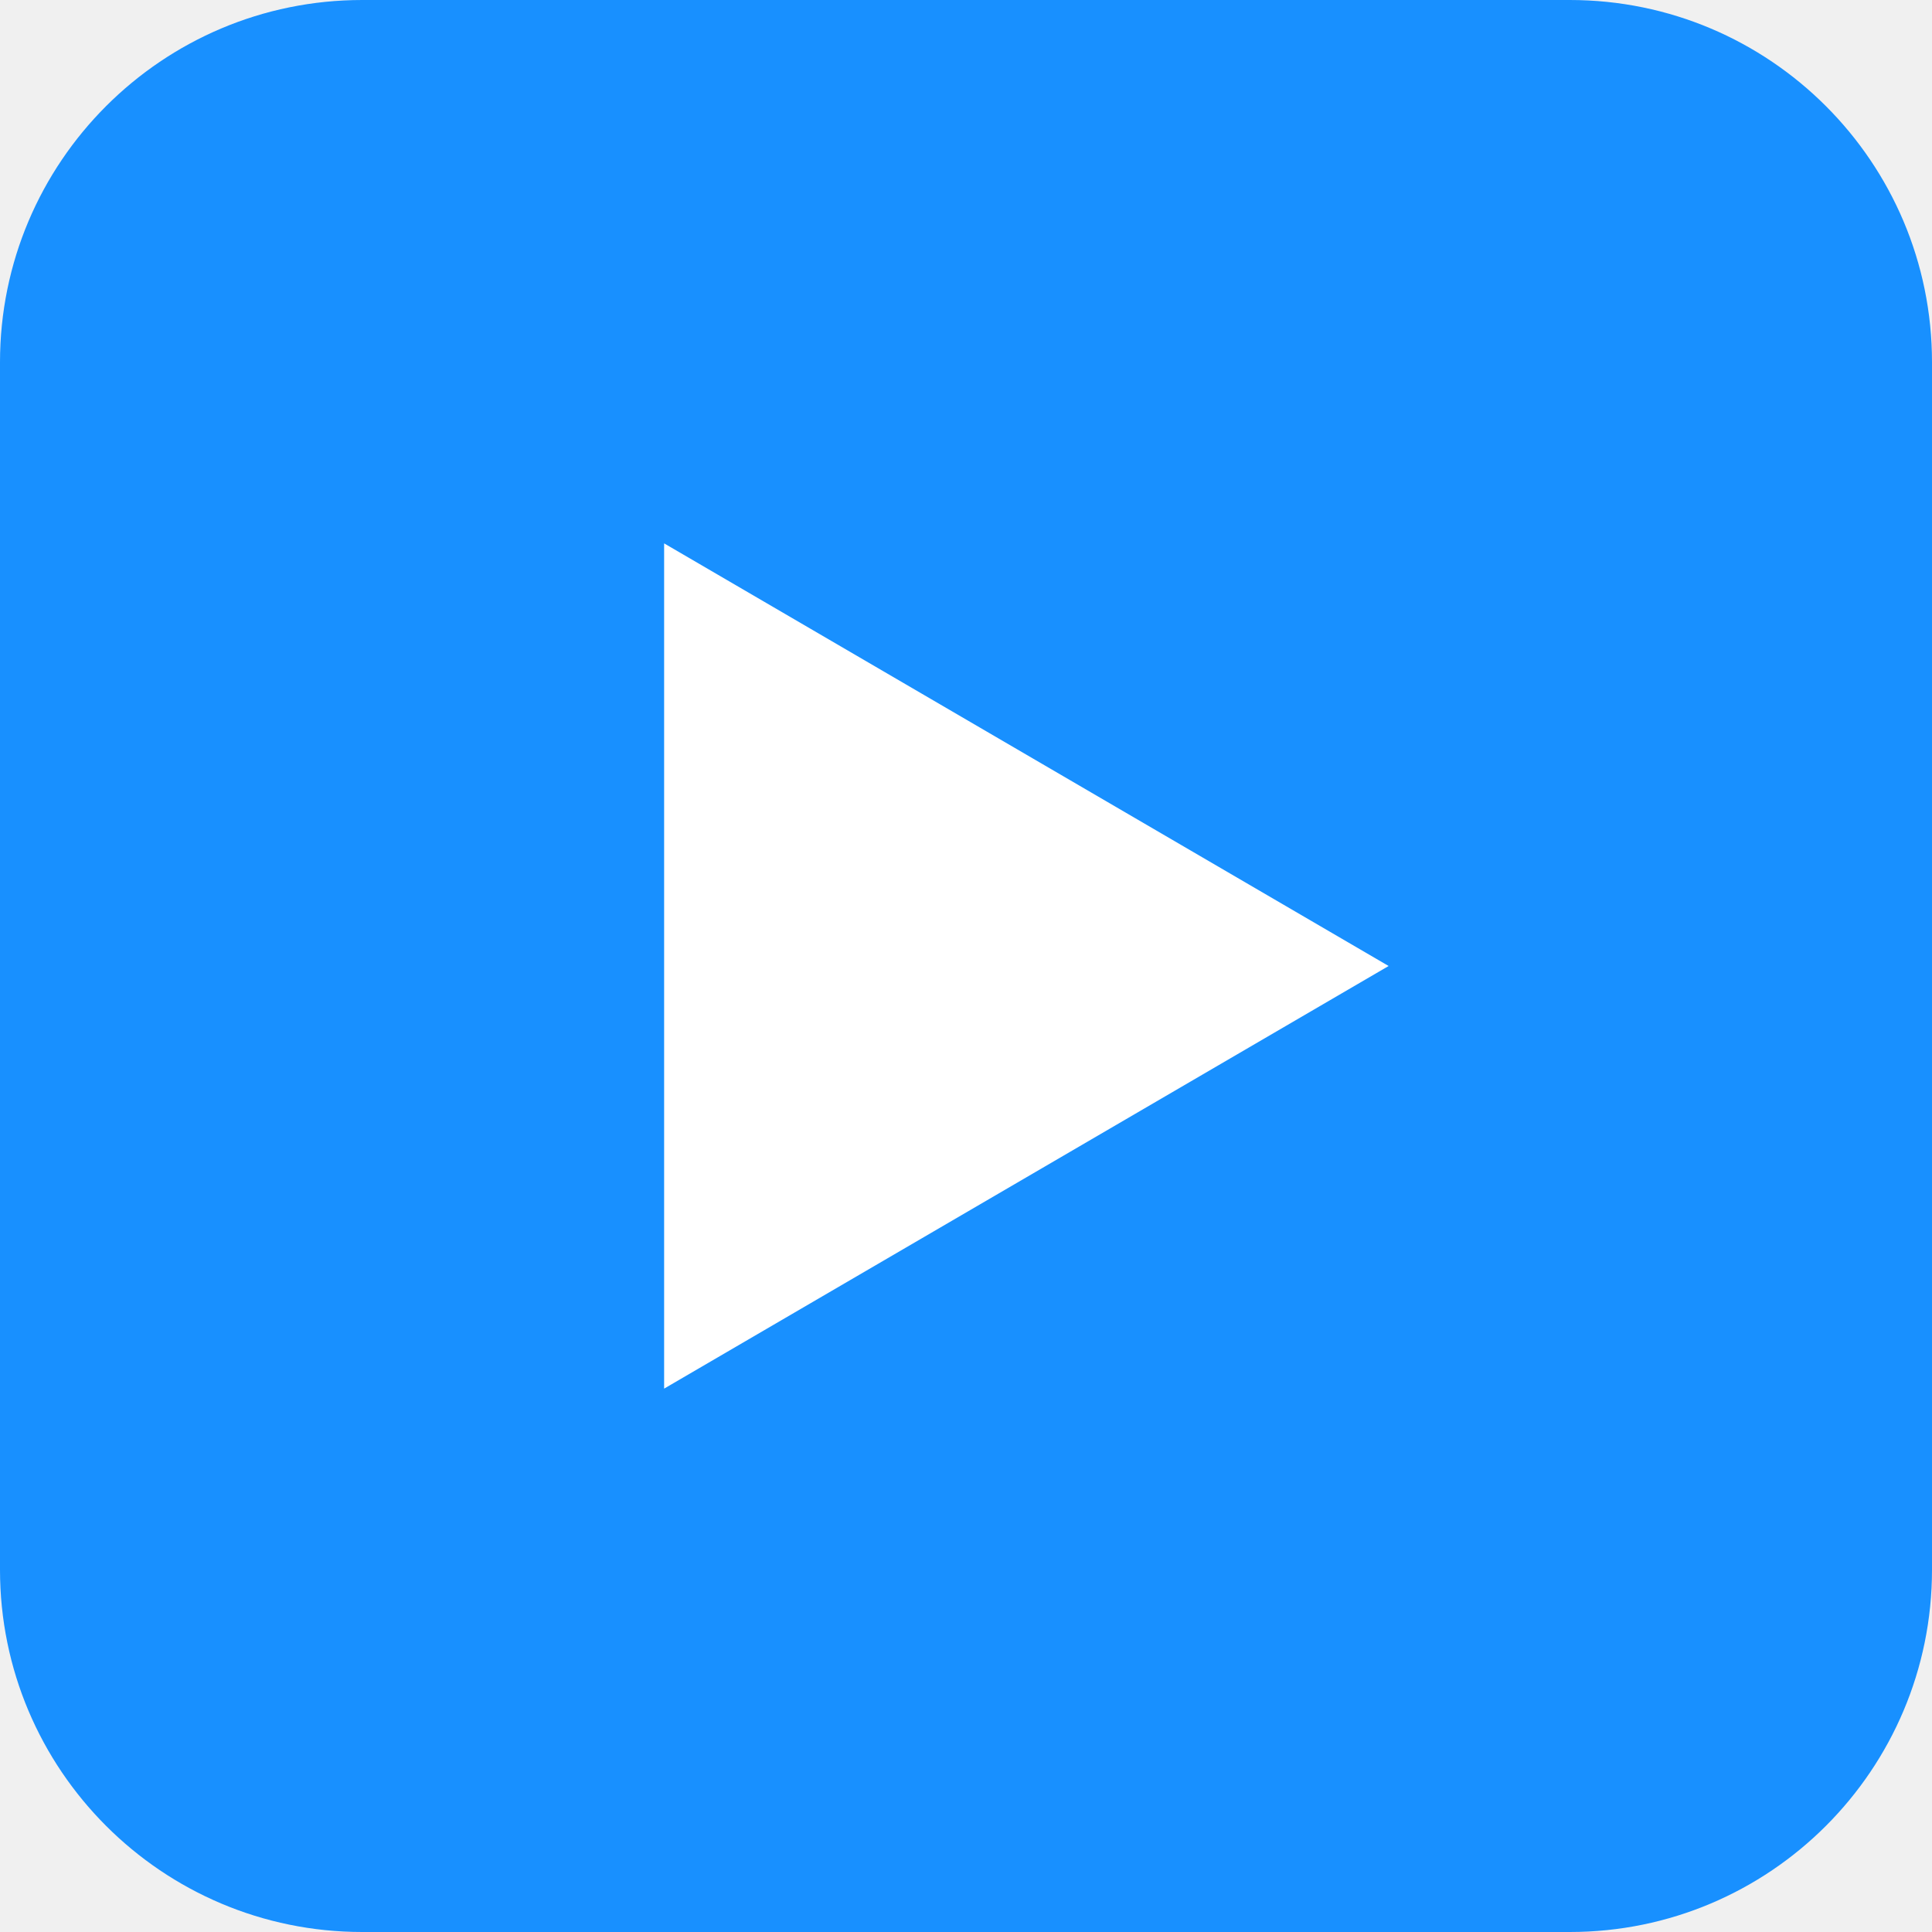
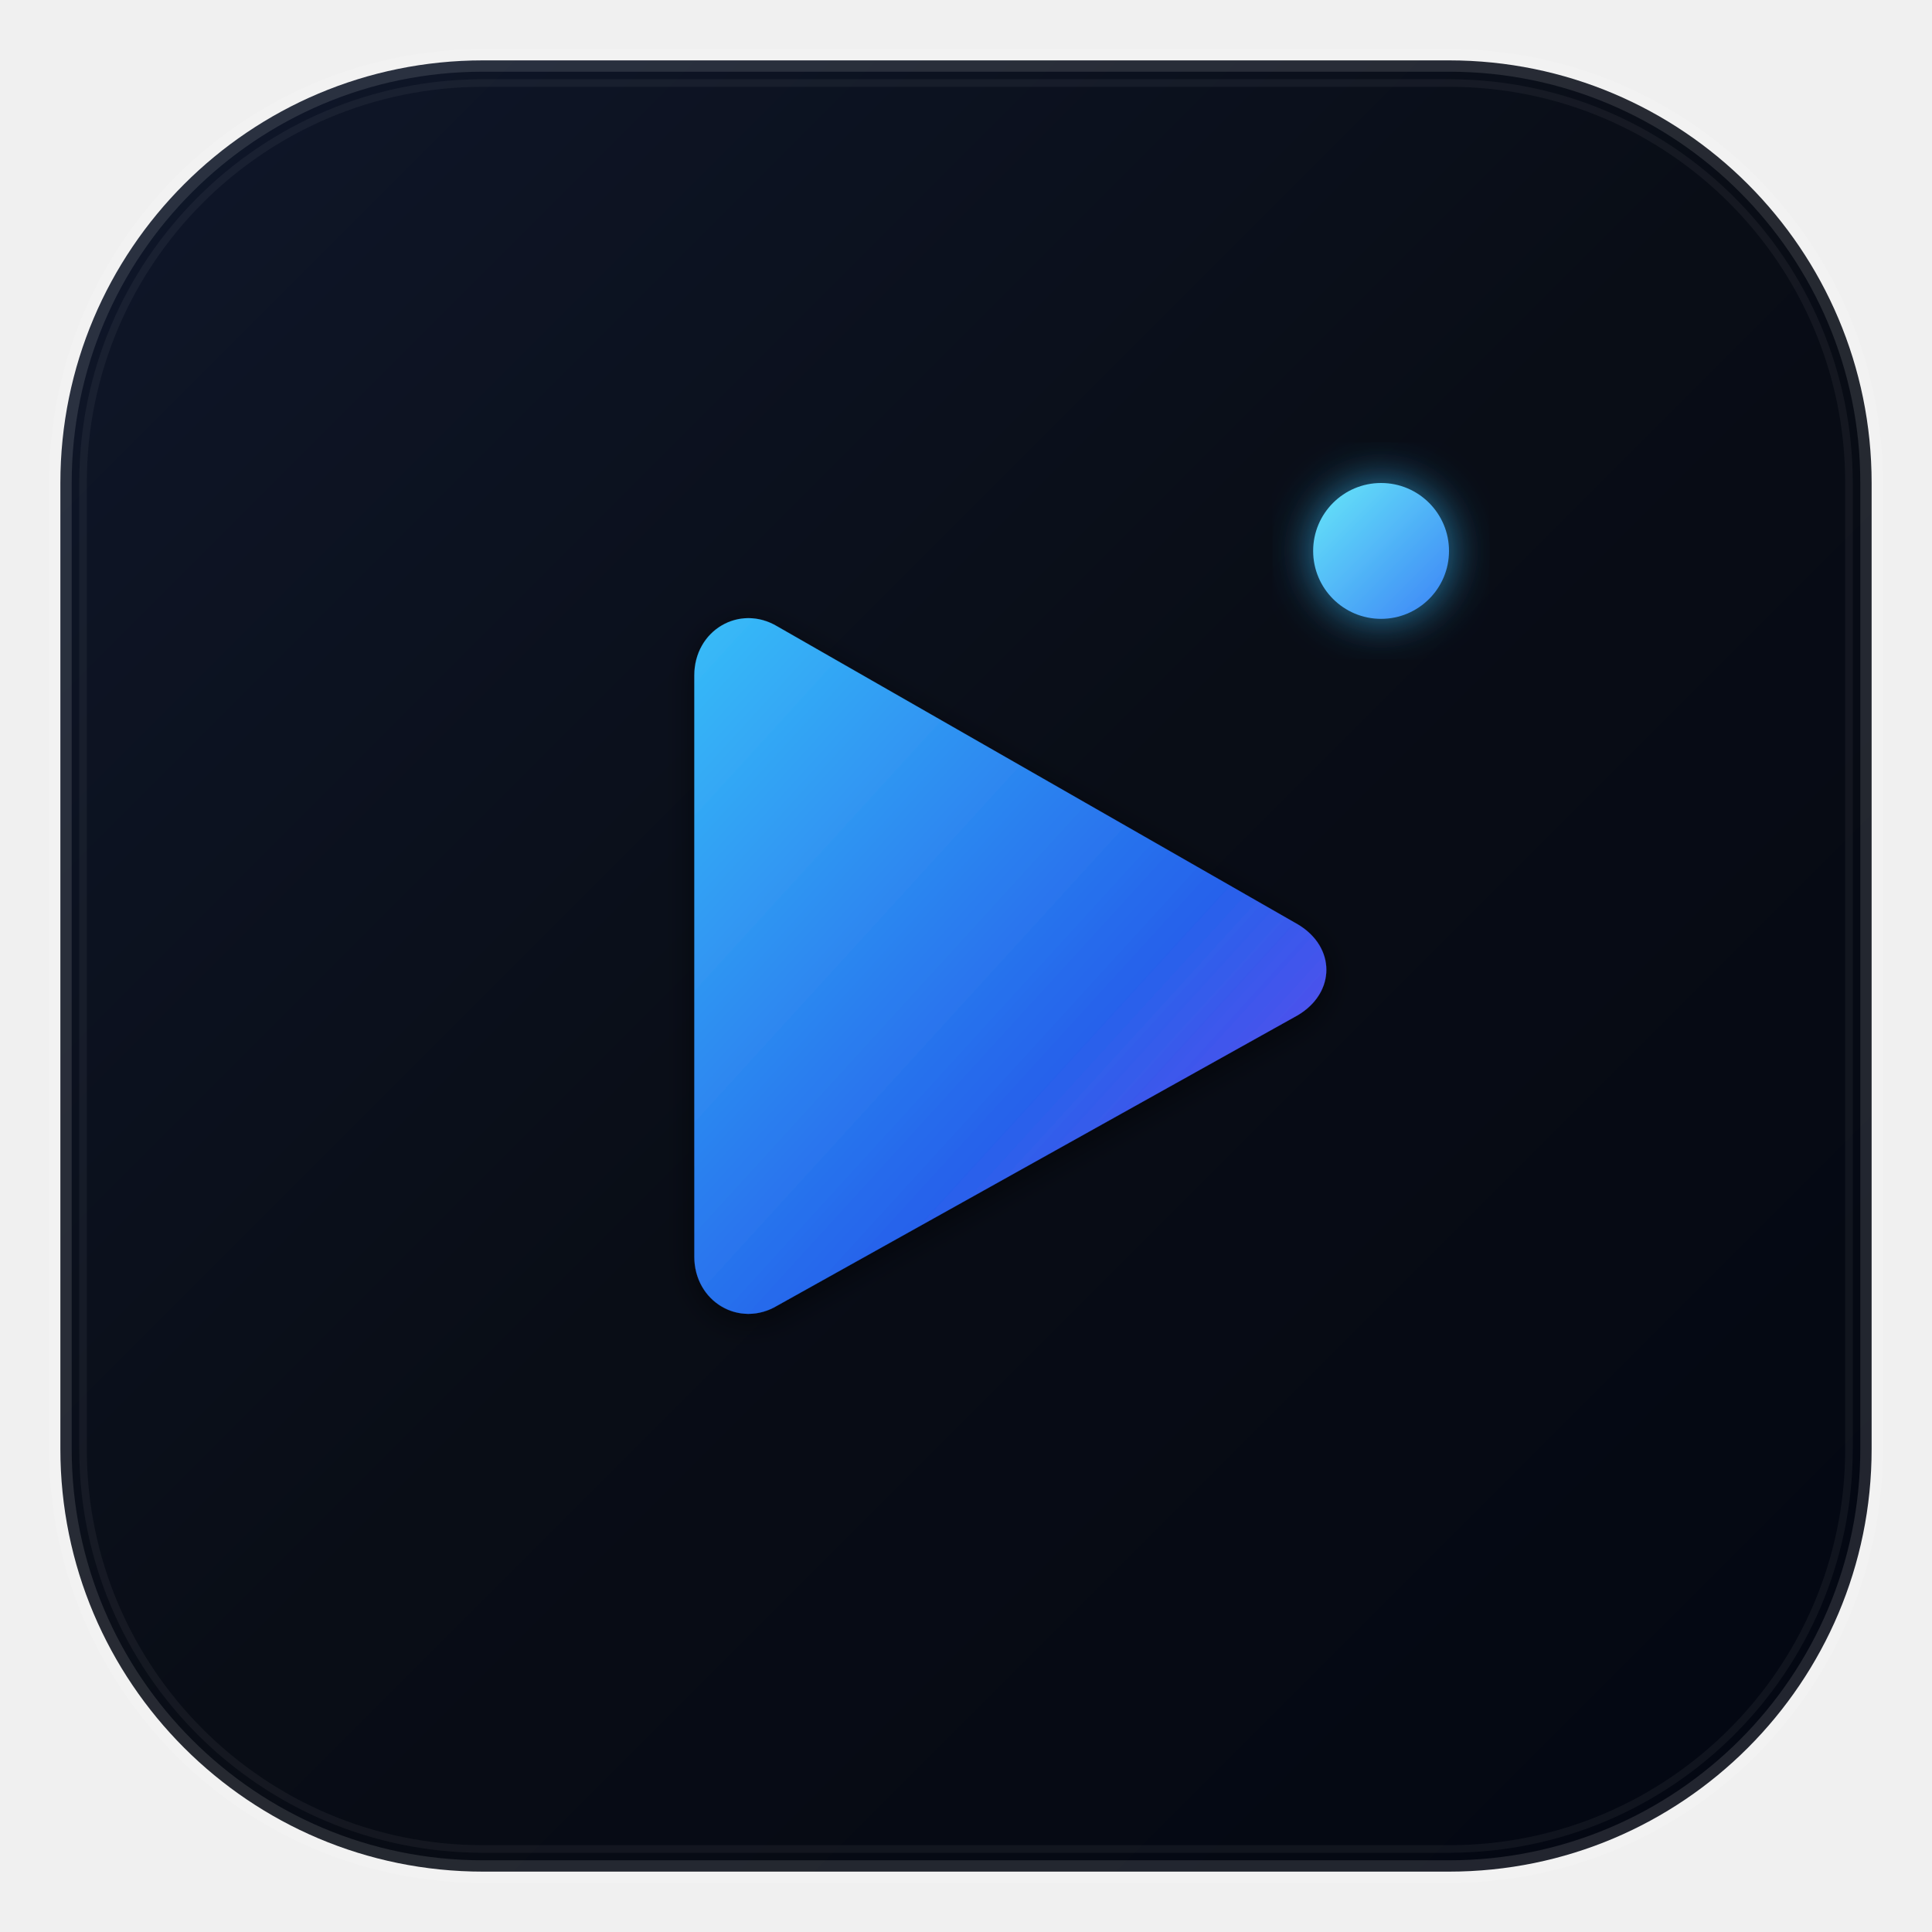
- <svg xmlns="http://www.w3.org/2000/svg" width="16" height="16" viewBox="0 0 16 16">
-   <rect width="16" height="16" rx="3" fill="#1890ff" />
-   <path d="M5.5 4.5v7l6-3.5-6-3.5z" fill="white" />
+ <svg xmlns="http://www.w3.org/2000/svg" viewBox="0 0 512 512" width="512" height="512">
+   <defs>
+     <linearGradient id="bgGrad" x1="0%" y1="0%" x2="100%" y2="100%">
+       <stop offset="0%" stop-color="#0f172a" />
+       <stop offset="50%" stop-color="#090d16" />
+       <stop offset="100%" stop-color="#030712" />
+     </linearGradient>
+     <linearGradient id="playGrad" x1="0%" y1="0%" x2="100%" y2="100%">
+       <stop offset="0%" stop-color="#38bdf8" />
+       <stop offset="60%" stop-color="#2563eb" />
+       <stop offset="100%" stop-color="#7c3aed" />
+     </linearGradient>
+     <linearGradient id="glowDotGrad" x1="0%" y1="0%" x2="100%" y2="100%">
+       <stop offset="0%" stop-color="#67e8f9" />
+       <stop offset="100%" stop-color="#3b82f6" />
+     </linearGradient>
+     <filter id="playGlow" x="-20%" y="-20%" width="140%" height="140%">
+       <feDropShadow dx="0" dy="8" stdDeviation="16" flood-color="#38bdf8" flood-opacity="0.38" />
+       <feDropShadow dx="0" dy="2" stdDeviation="4" flood-color="#000" flood-opacity="0.5" />
+     </filter>
+     <filter id="dotGlow" x="-30%" y="-30%" width="160%" height="160%">
+       <feDropShadow dx="0" dy="0" stdDeviation="6" flood-color="#38bdf8" flood-opacity="0.7" />
+     </filter>
+   </defs>
+   <rect x="16" y="16" width="480" height="480" rx="112" fill="url(#bgGrad)" stroke="rgba(255, 255, 255, 0.12)" stroke-width="6" />
+   <rect x="22" y="22" width="468" height="468" rx="106" fill="none" stroke="rgba(255, 255, 255, 0.05)" stroke-width="2" />
+   <g filter="url(#playGlow)">
+     <path d="M 206 166 C 196 160 184 167 184 179 L 184 333 C 184 345 196 352 206 346 L 344 269 C 354 263 354 251 344 245 Z" fill="url(#playGrad)" />
+   </g>
+   <circle cx="366" cy="146" r="18" fill="url(#glowDotGrad)" filter="url(#dotGlow)" />
</svg>
